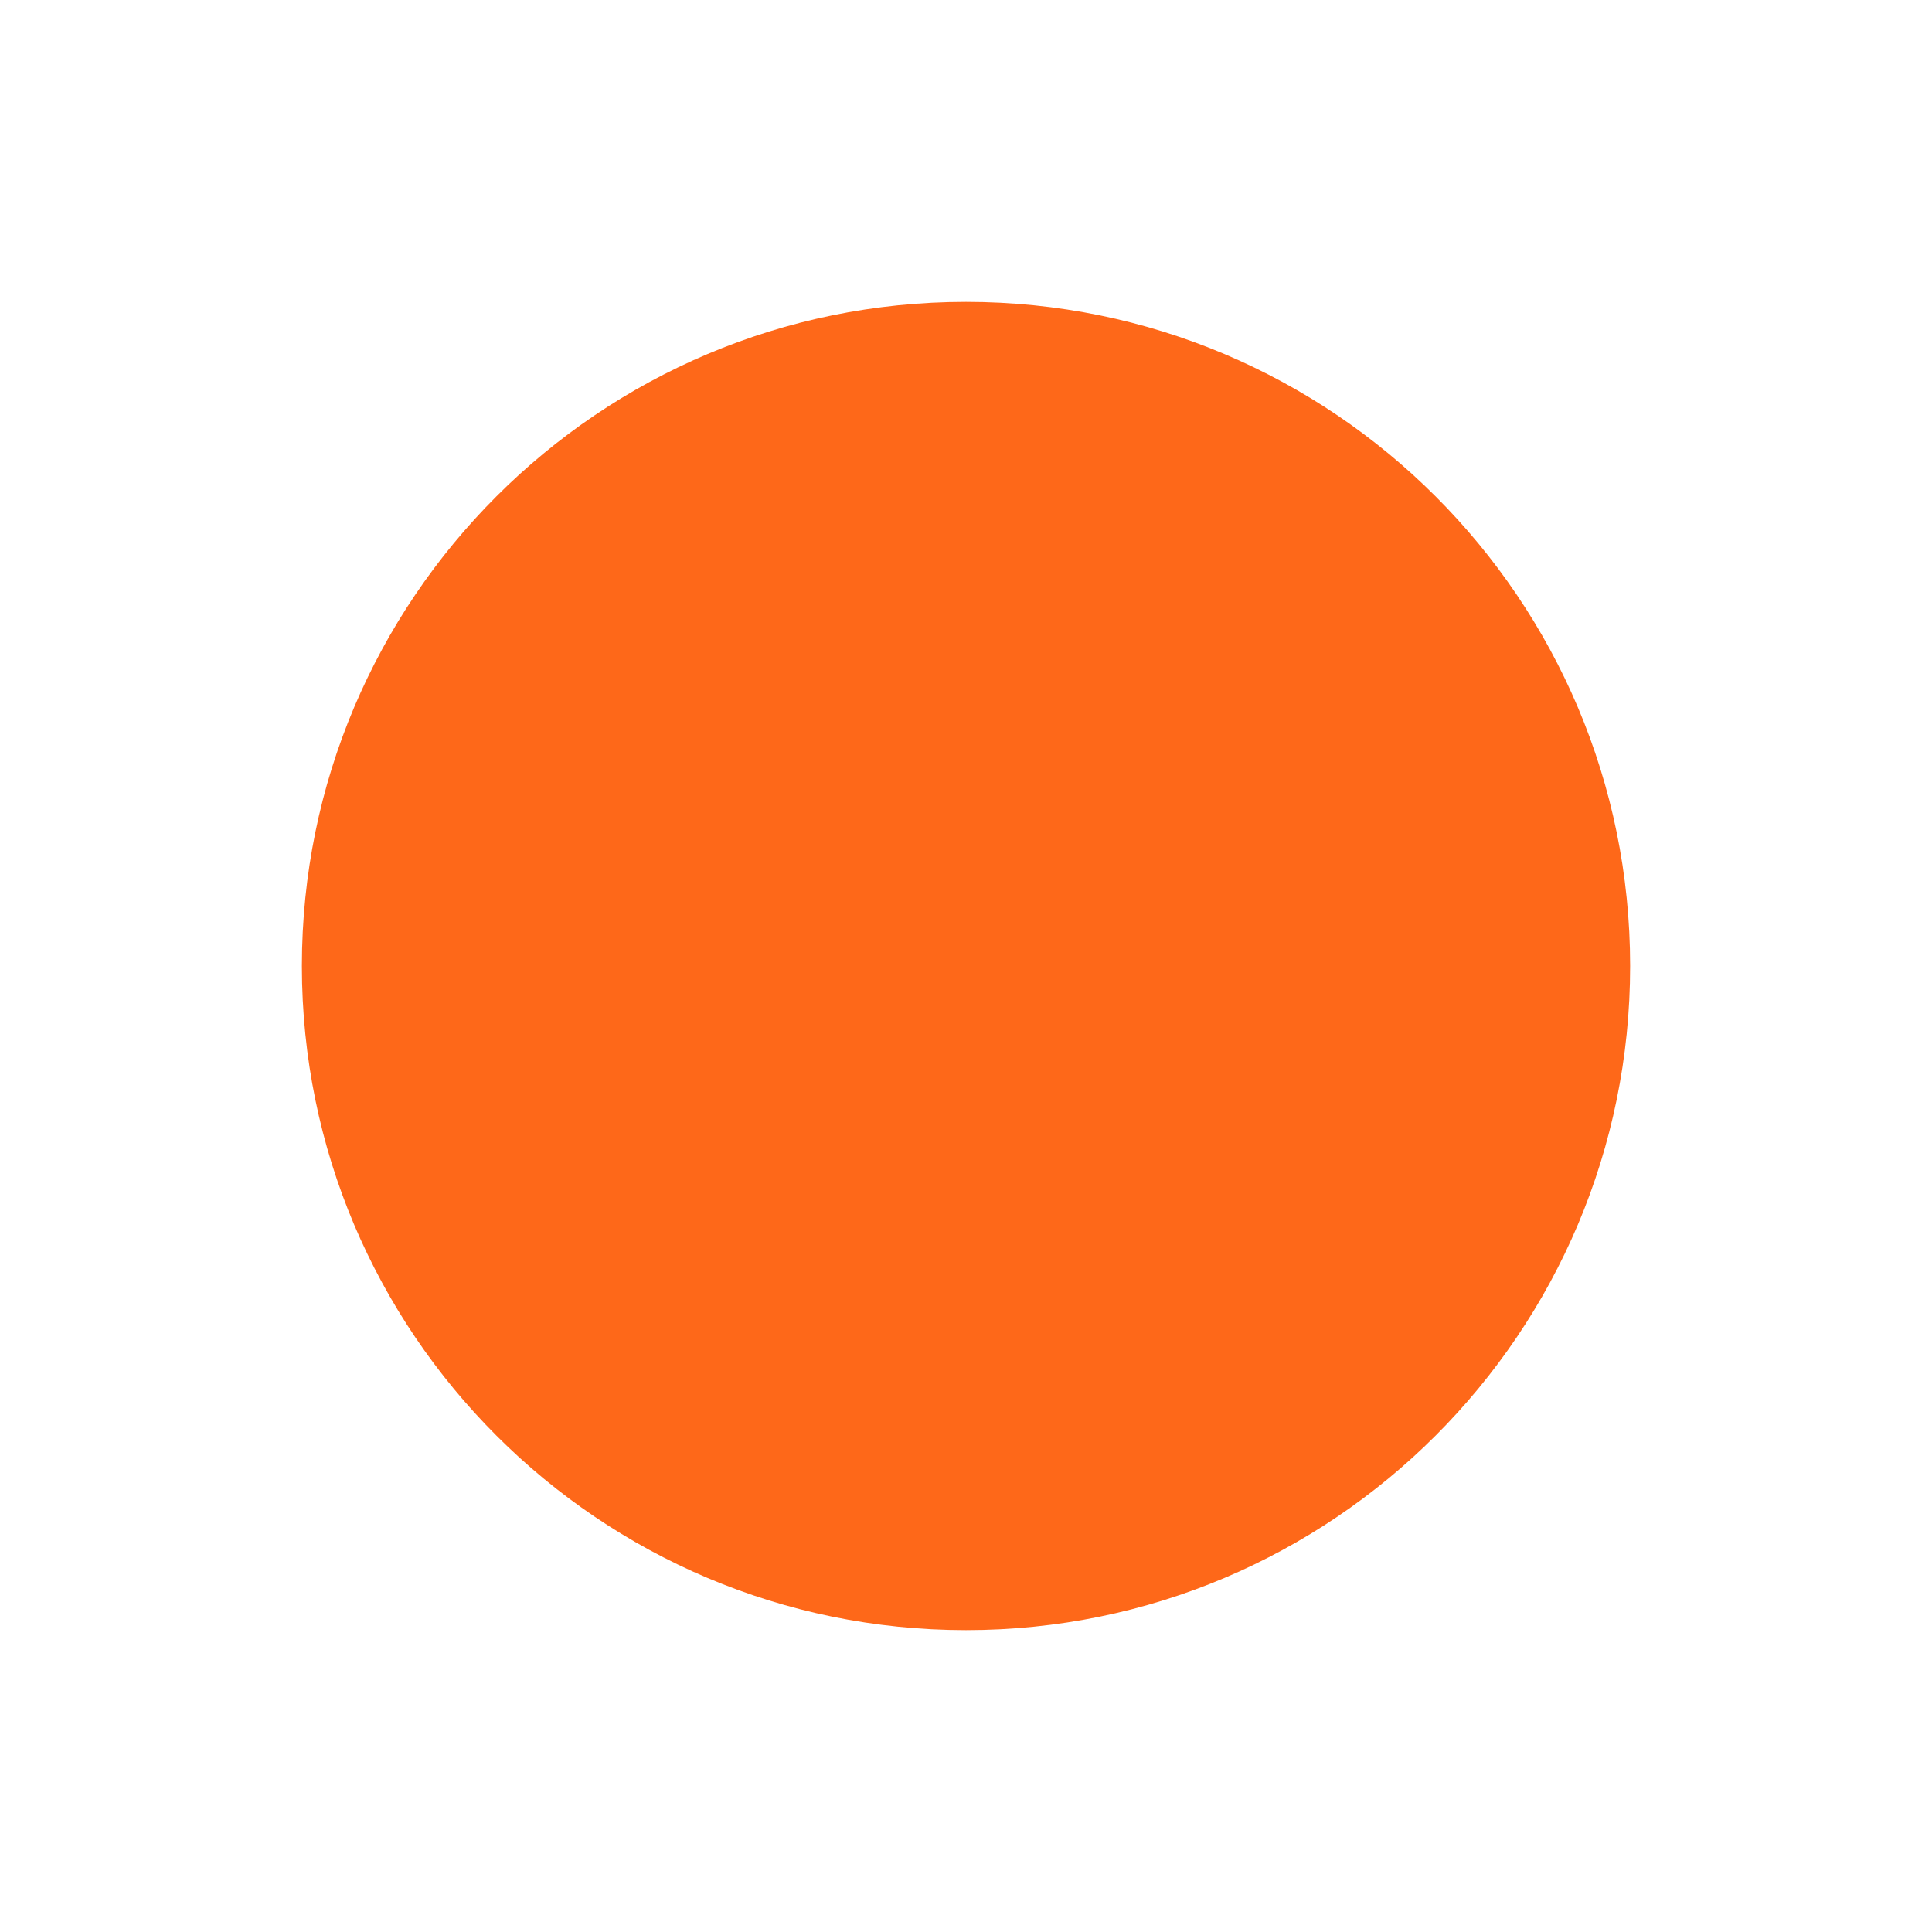
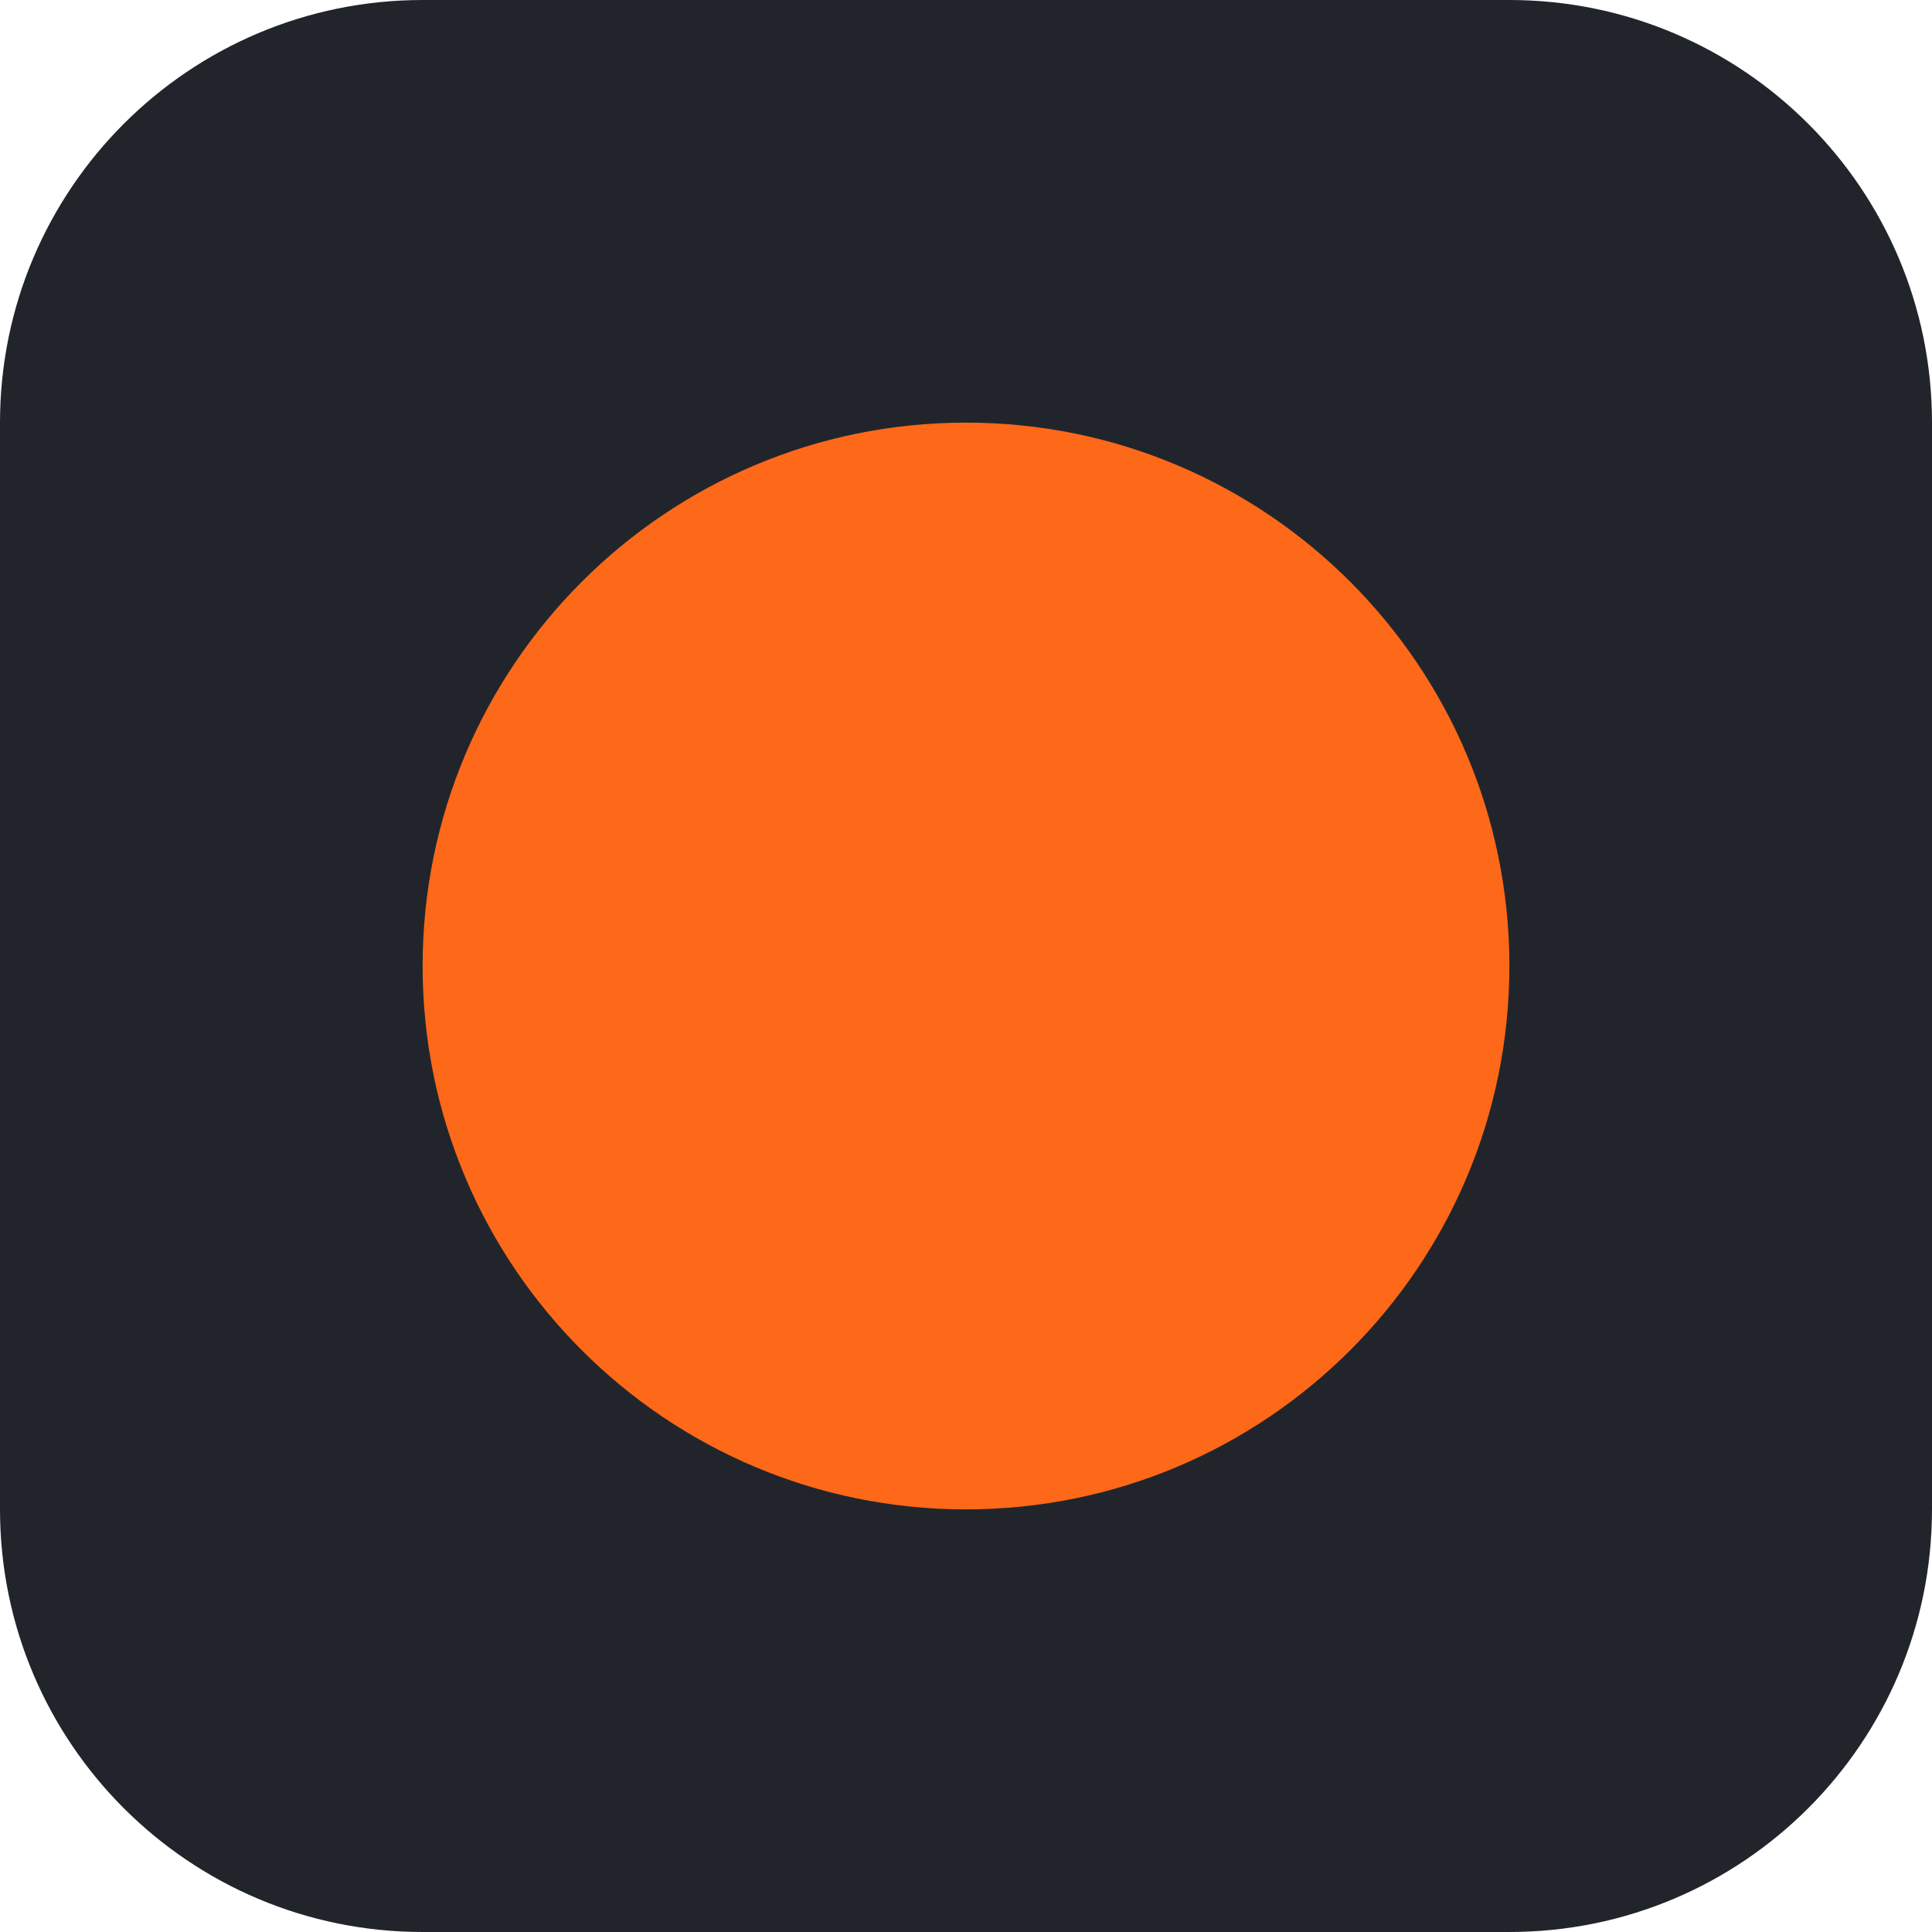
<svg xmlns="http://www.w3.org/2000/svg" width="128" height="128" viewBox="0 0 128 128">
-   <circle cx="64" cy="64" r="44" fill="#FE6819" />
+   <rect width="128" height="128" rx="28" fill="#21252b" />
+   <circle cx="64" cy="64" r="36" fill="#FE6819" />
</svg>
